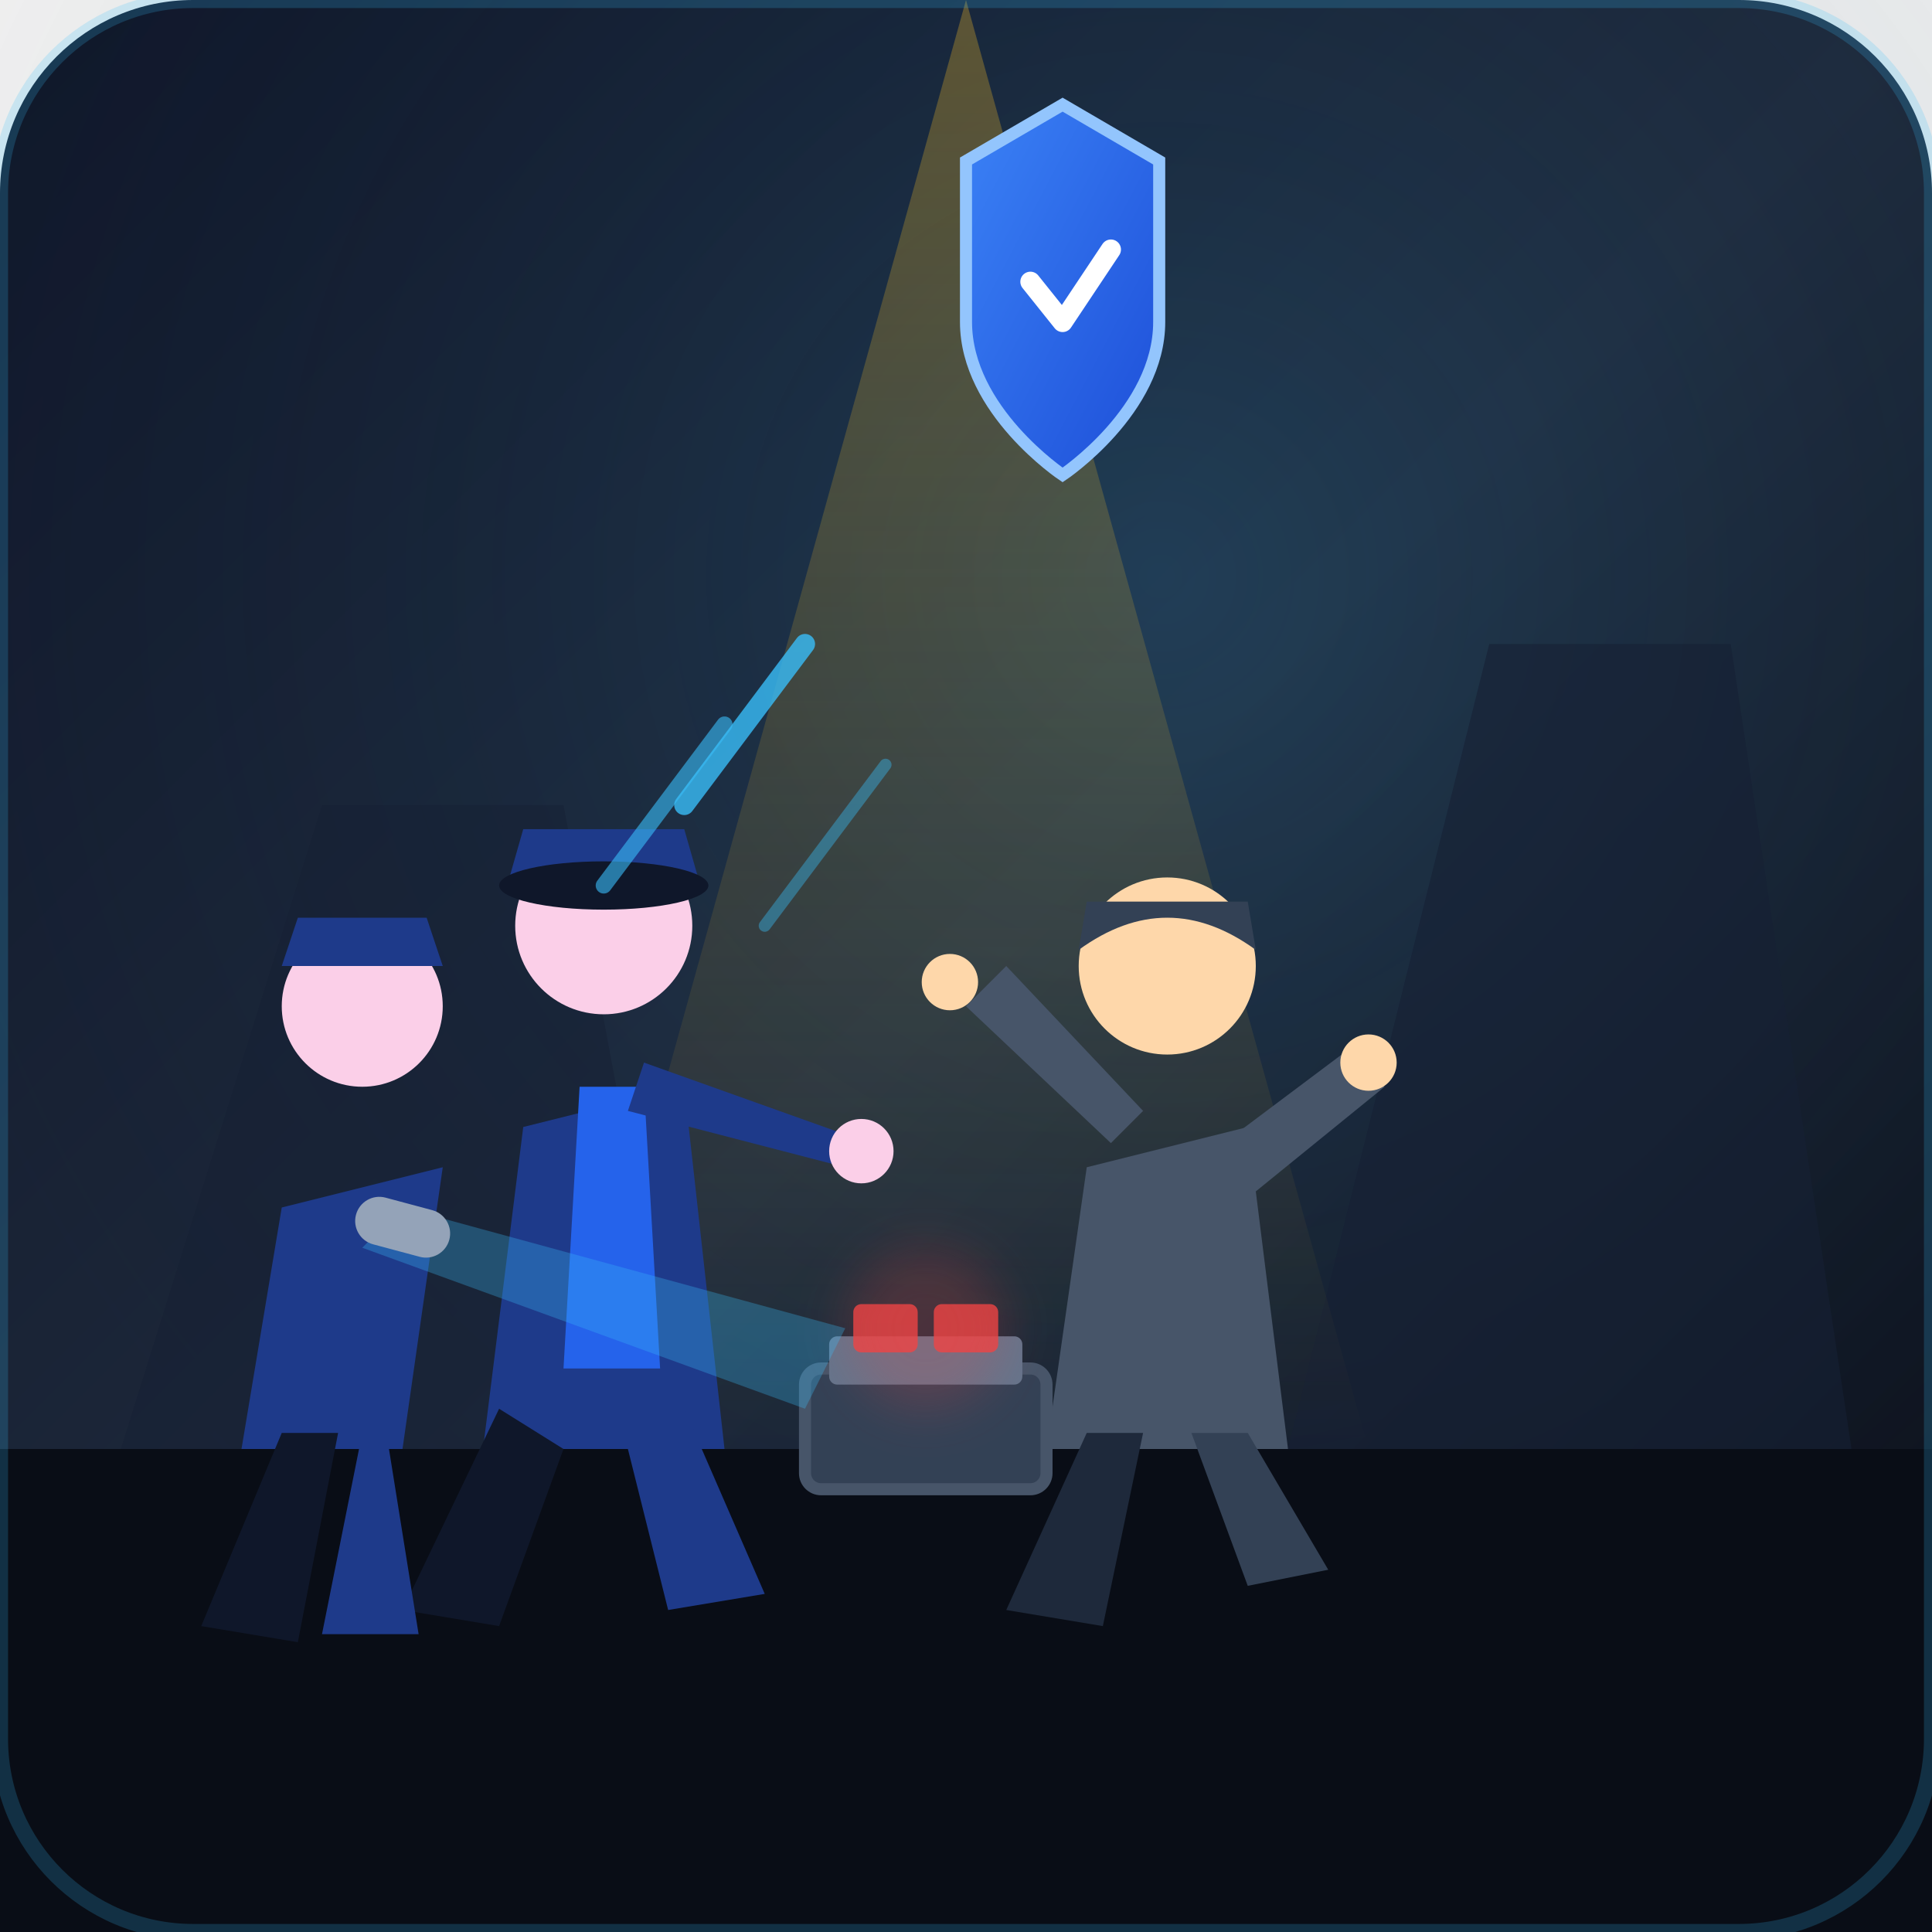
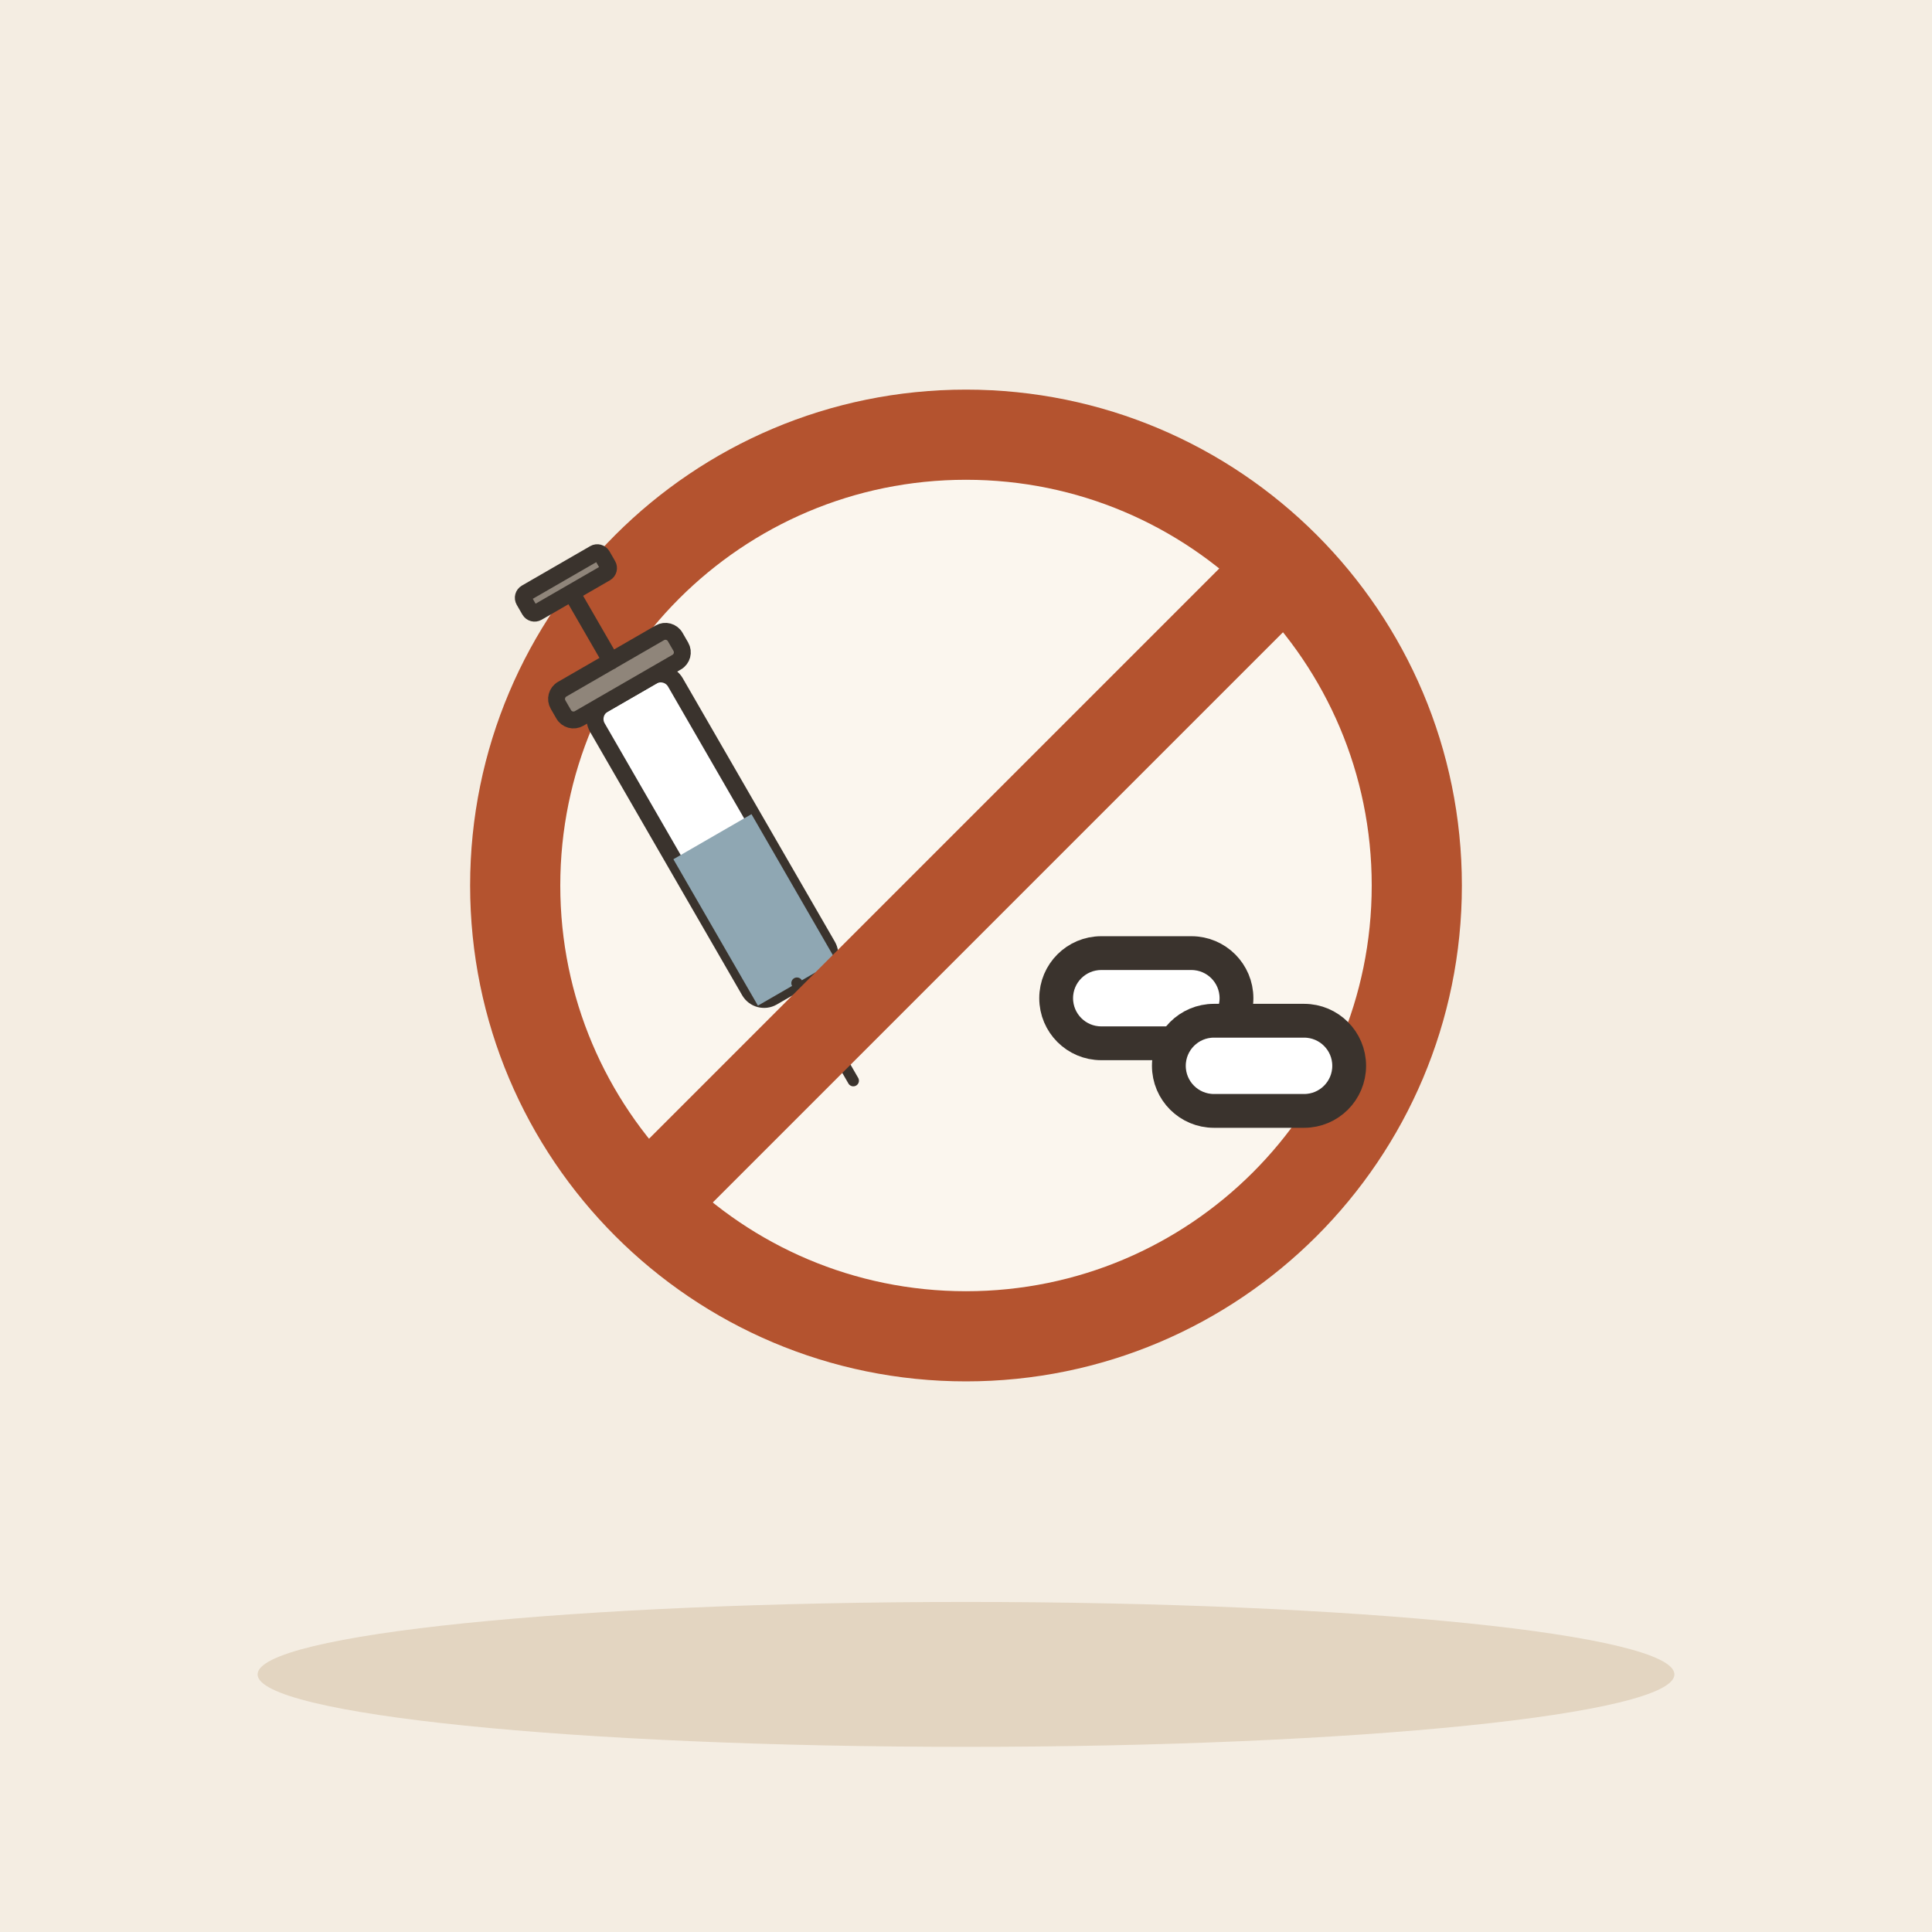
- <svg xmlns="http://www.w3.org/2000/svg" viewBox="0 0 240 240" width="100%" height="100%">
-   <defs>
-     <linearGradient id="bg-grad" x1="0%" y1="0%" x2="100%" y2="100%">
-       <stop offset="0%" stop-color="#0f172a" />
-       <stop offset="50%" stop-color="#1e293b" />
-       <stop offset="100%" stop-color="#090d16" />
-     </linearGradient>
-     <radialGradient id="spotlight" cx="60%" cy="30%" r="70%">
-       <stop offset="0%" stop-color="#38bdf8" stop-opacity="0.15" />
-       <stop offset="100%" stop-color="#0f172a" stop-opacity="0" />
-     </radialGradient>
-     <linearGradient id="shield-grad" x1="0%" y1="0%" x2="100%" y2="100%">
-       <stop offset="0%" stop-color="#3b82f6" />
-       <stop offset="100%" stop-color="#1d4ed8" />
-     </linearGradient>
-     <linearGradient id="beam-grad" x1="0%" y1="0%" x2="0%" y2="100%">
-       <stop offset="0%" stop-color="#fbbf24" stop-opacity="0.3" />
-       <stop offset="100%" stop-color="#fbbf24" stop-opacity="0.0" />
-     </linearGradient>
-   </defs>
-   <rect width="240" height="240" rx="24" fill="url(#bg-grad)" />
-   <rect width="240" height="240" fill="url(#spotlight)" />
-   <path d="M0 180 L240 180 L240 240 L0 240 Z" fill="#090d16" />
-   <path d="M15 180 L40 100 L70 100 L85 180 Z" fill="#151f33" opacity="0.5" />
-   <path d="M160 180 L185 80 L215 80 L230 180 Z" fill="#151f33" opacity="0.6" />
-   <polygon points="120,0 70,180 170,180" fill="url(#beam-grad)" />
-   <g id="contraband-package" transform="translate(100, 160)">
-     <rect x="0" y="10" width="30" height="15" rx="2" fill="#334155" stroke="#475569" stroke-width="1.5" />
-     <rect x="3" y="6" width="24" height="6" rx="1" fill="#64748b" />
-     <rect x="6" y="2" width="8" height="6" rx="1" fill="#ef4444" opacity="0.8" />
-     <rect x="16" y="2" width="8" height="6" rx="1" fill="#ef4444" opacity="0.8" />
-     <circle cx="15" cy="5" r="10" fill="#ef4444" opacity="0.2" filter="blur(3px)" />
+ <svg xmlns="http://www.w3.org/2000/svg" viewBox="0 0 240 240" data-style="editorial">
+   <rect width="240" height="240" fill="#F4EDE2" />
+   <ellipse cx="120" cy="208" rx="88" ry="9" fill="#E3D5C1" />
+   <g transform="translate(120 110) scale(1.4 1.4)">
+     <circle cx="0" cy="0" r="40" fill="#FBF6EE" stroke-linecap="round" stroke-linejoin="round" stroke="#B4532F" stroke-width="8" />
+     <g transform="translate(0 0)">
+       <g transform="translate(-20 0) rotate(-30) scale(0.5 0.5)">
+         <rect x="-8" y="-40" width="16" height="60" rx="3" fill="#FFFFFF" stroke="#3A332D" stroke-width="3" stroke-linecap="round" stroke-linejoin="round" />
+         <rect x="-8" y="-10" width="16" height="30" rx="0" fill="#8FA7B3" />
+         <path d="M0 20L0 40" stroke="#3A332D" stroke-width="2" stroke-linecap="round" fill="none" />
+         <rect x="-12" y="-46" width="24" height="6" rx="2" fill="#8F857A" stroke="#3A332D" stroke-width="3" stroke-linecap="round" stroke-linejoin="round" />
+         <path d="M0 -46L0 -60" stroke="#3A332D" stroke-width="3" stroke-linecap="round" fill="none" />
+         <rect x="-8" y="-64" width="16" height="4" rx="1" fill="#8F857A" stroke="#3A332D" stroke-width="3" stroke-linecap="round" stroke-linejoin="round" />
+       </g>
+       <g transform="translate(16 10)">
+         <rect x="-8" y="-4" width="16" height="8" rx="4" fill="#FFFFFF" stroke="#3A332D" stroke-width="3" stroke-linecap="round" stroke-linejoin="round" />
+       </g>
+       <g transform="translate(26 16)">
+         <rect x="-8" y="-4" width="16" height="8" rx="4" fill="#FFFFFF" stroke="#3A332D" stroke-width="3" stroke-linecap="round" stroke-linejoin="round" />
+       </g>
+     </g>
+     <path d="M-28 28L28 -28" stroke="#B4532F" stroke-width="8" stroke-linecap="round" fill="none" />
  </g>
-   <g id="officer-intervening">
-     <path d="M65 140 L85 135 L90 180 L60 180 Z" fill="#1e3a8a" />
-     <path d="M72 135 L80 135 L82 170 L70 170 Z" fill="#2563eb" />
-     <circle cx="75" cy="115" r="11" fill="#fbcfe8" />
-     <path d="M63 110 L87 110 L85 103 L65 103 Z" fill="#1e3a8a" />
-     <ellipse cx="75" cy="110" rx="13" ry="3" fill="#0f172a" />
-     <path d="M78 138 L105 145 L108 142 L80 132 Z" fill="#1e3a8a" />
-     <circle cx="107" cy="143" r="4" fill="#fbcfe8" />
-     <path d="M62 175 L50 200 L62 202 L70 180 Z" fill="#0f172a" />
-     <path d="M85 175 L95 198 L83 200 L78 180 Z" fill="#1e3a8a" />
-   </g>
-   <g id="suspect-cornered">
-     <path d="M135 145 L155 140 L160 180 L130 180 Z" fill="#475569" />
-     <circle cx="145" cy="120" r="11" fill="#fed7aa" />
-     <path d="M134 118 Q145 110 156 118 L155 112 L135 112 Z" fill="#334155" />
-     <path d="M138 142 L120 125 L125 120 L142 138 Z" fill="#475569" />
-     <circle cx="118" cy="122" r="3.5" fill="#fed7aa" />
-     <path d="M152 142 L168 130 L172 135 L156 148 Z" fill="#475569" />
-     <circle cx="170" cy="132" r="3.5" fill="#fed7aa" />
-     <path d="M135 178 L125 200 L137 202 L142 178 Z" fill="#1e293b" />
-     <path d="M155 178 L165 195 L155 197 L148 178 Z" fill="#334155" />
-   </g>
-   <g id="officer-support">
-     <path d="M35 150 L55 145 L50 180 L30 180 Z" fill="#1e3a8a" />
-     <circle cx="45" cy="125" r="10" fill="#fbcfe8" />
-     <path d="M35 120 L55 120 L53 114 L37 114 Z" fill="#1e3a8a" />
-     <path d="M50 150 L105 165 L100 175 L45 155 Z" fill="#38bdf8" opacity="0.3" />
-     <rect x="45" y="148" width="12" height="6" rx="3" fill="#94a3b8" transform="rotate(15 45 148)" />
-     <path d="M35 178 L25 202 L37 204 L42 178 Z" fill="#0f172a" />
-     <path d="M48 178 L52 203 L40 203 L45 178 Z" fill="#1e3a8a" />
-   </g>
-   <g id="crackdown-indicator" transform="translate(120, 35)">
-     <path d="M0 -15 L12 -22 L24 -15 L24 5 C24 16 12 24 12 24 C12 24 0 16 0 5 Z" fill="url(#shield-grad)" stroke="#93c5fd" stroke-width="1.5" />
-     <path d="M8 0 L12 5 L18 -4" fill="none" stroke="#ffffff" stroke-width="2.5" stroke-linecap="round" stroke-linejoin="round" />
-   </g>
-   <line x1="90" y1="90" x2="75" y2="110" stroke="#38bdf8" stroke-width="2" stroke-linecap="round" opacity="0.6" />
-   <line x1="100" y1="80" x2="85" y2="100" stroke="#38bdf8" stroke-width="2.5" stroke-linecap="round" opacity="0.8" />
-   <line x1="110" y1="95" x2="95" y2="115" stroke="#38bdf8" stroke-width="1.5" stroke-linecap="round" opacity="0.4" />
-   <rect width="240" height="240" rx="24" fill="none" stroke="#38bdf8" stroke-width="2" opacity="0.2" />
</svg>
